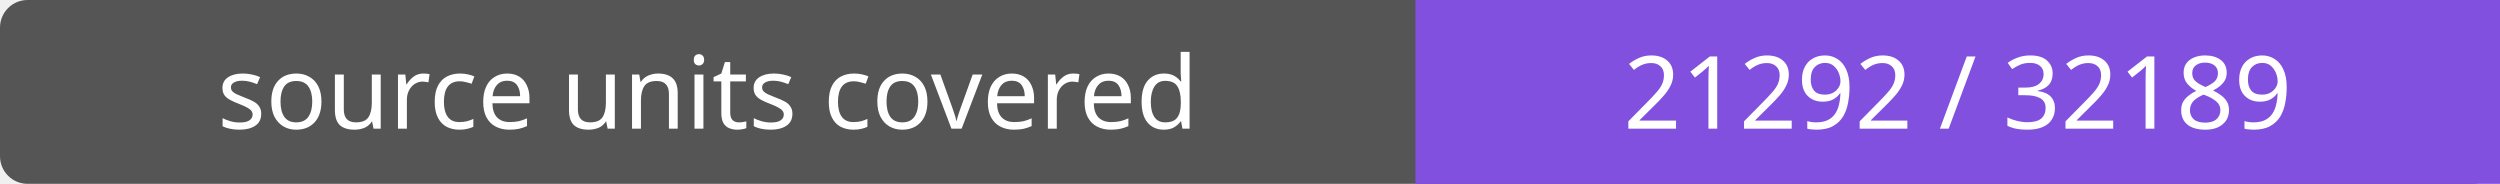
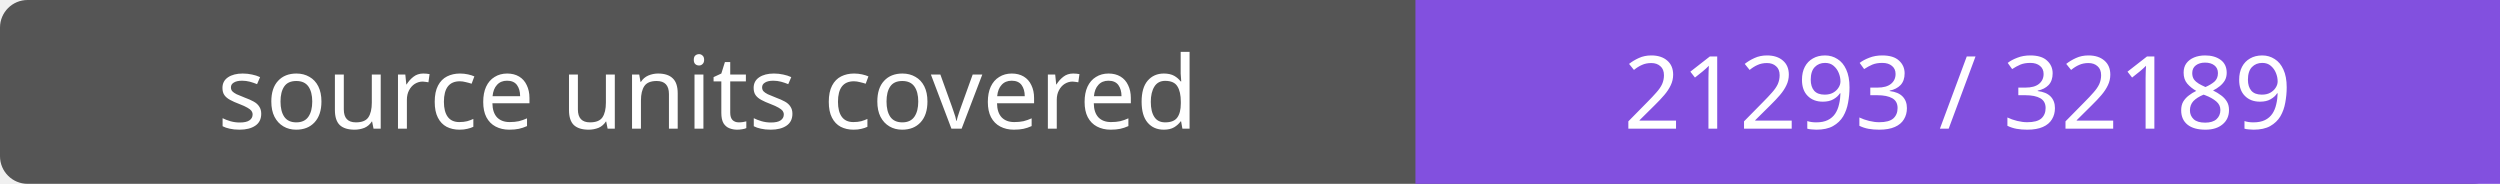
- <svg xmlns="http://www.w3.org/2000/svg" width="272" height="20" role="img" aria-label="source units covered: 21292 / 32189">
+ <svg xmlns="http://www.w3.org/2000/svg" width="272" height="20" role="img" aria-label="source units covered: 21293 / 32189">
  <rect width="272" height="20" rx="3" fill="#555" />
  <path fill="#8250df" d="M154 0h118v20H154z" />
  <g fill="#fff" text-anchor="middle" font-family="Verdana,sans-serif" font-size="11">
    <text x="77.0" y="14">source units covered</text>
-     <text x="213.0" y="14">21292 / 32189</text>
+     <text x="213.0" y="14">21293 / 32189</text>
  </g>
</svg>
